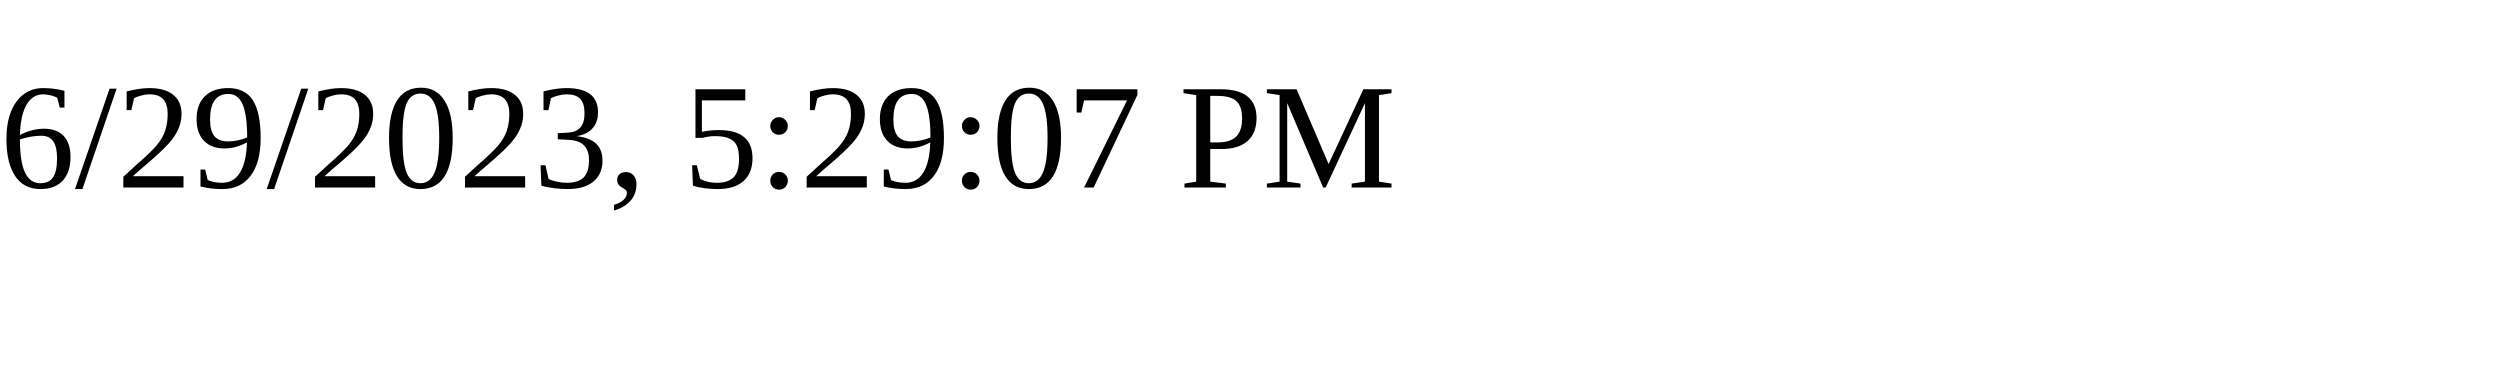
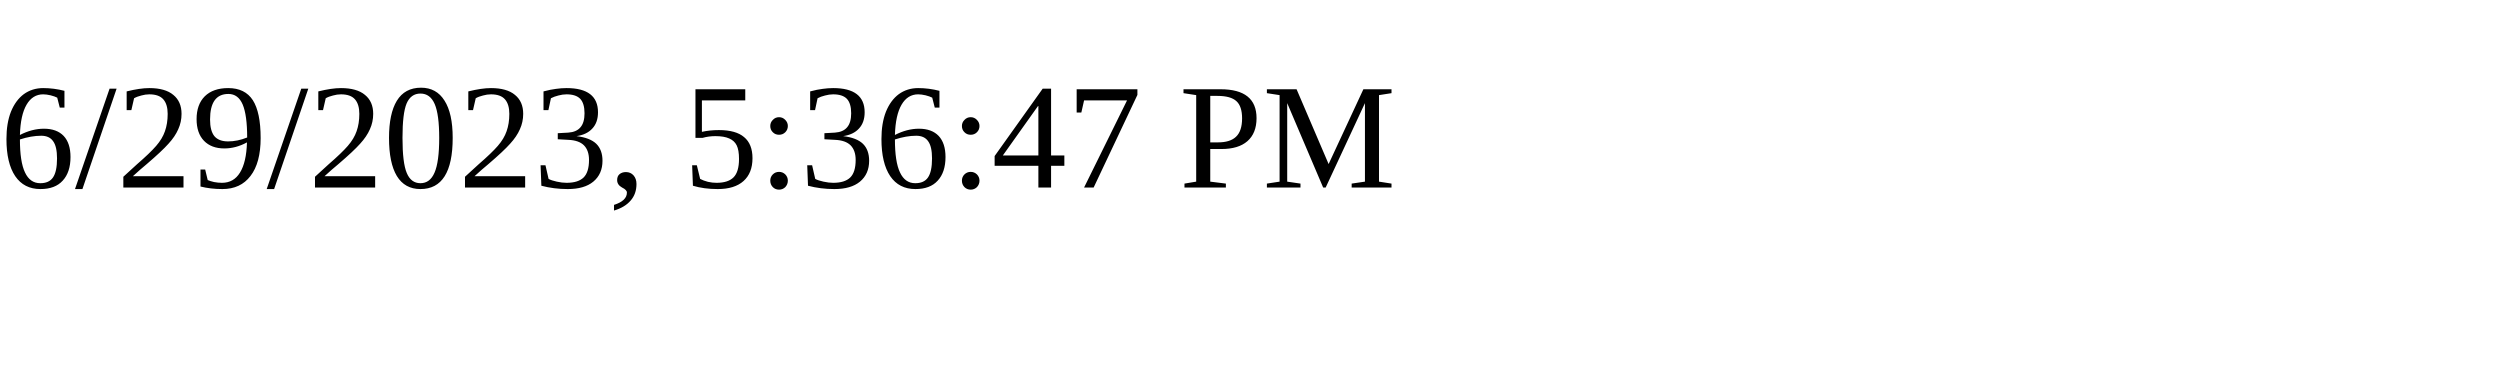
<svg xmlns="http://www.w3.org/2000/svg" height="30" width="200">
-   <text x="0" y="15">6/29/2023, 5:29:07 PM</text>
+   <text x="0" y="15">6/29/2023, 5:36:47 PM</text>
</svg>
